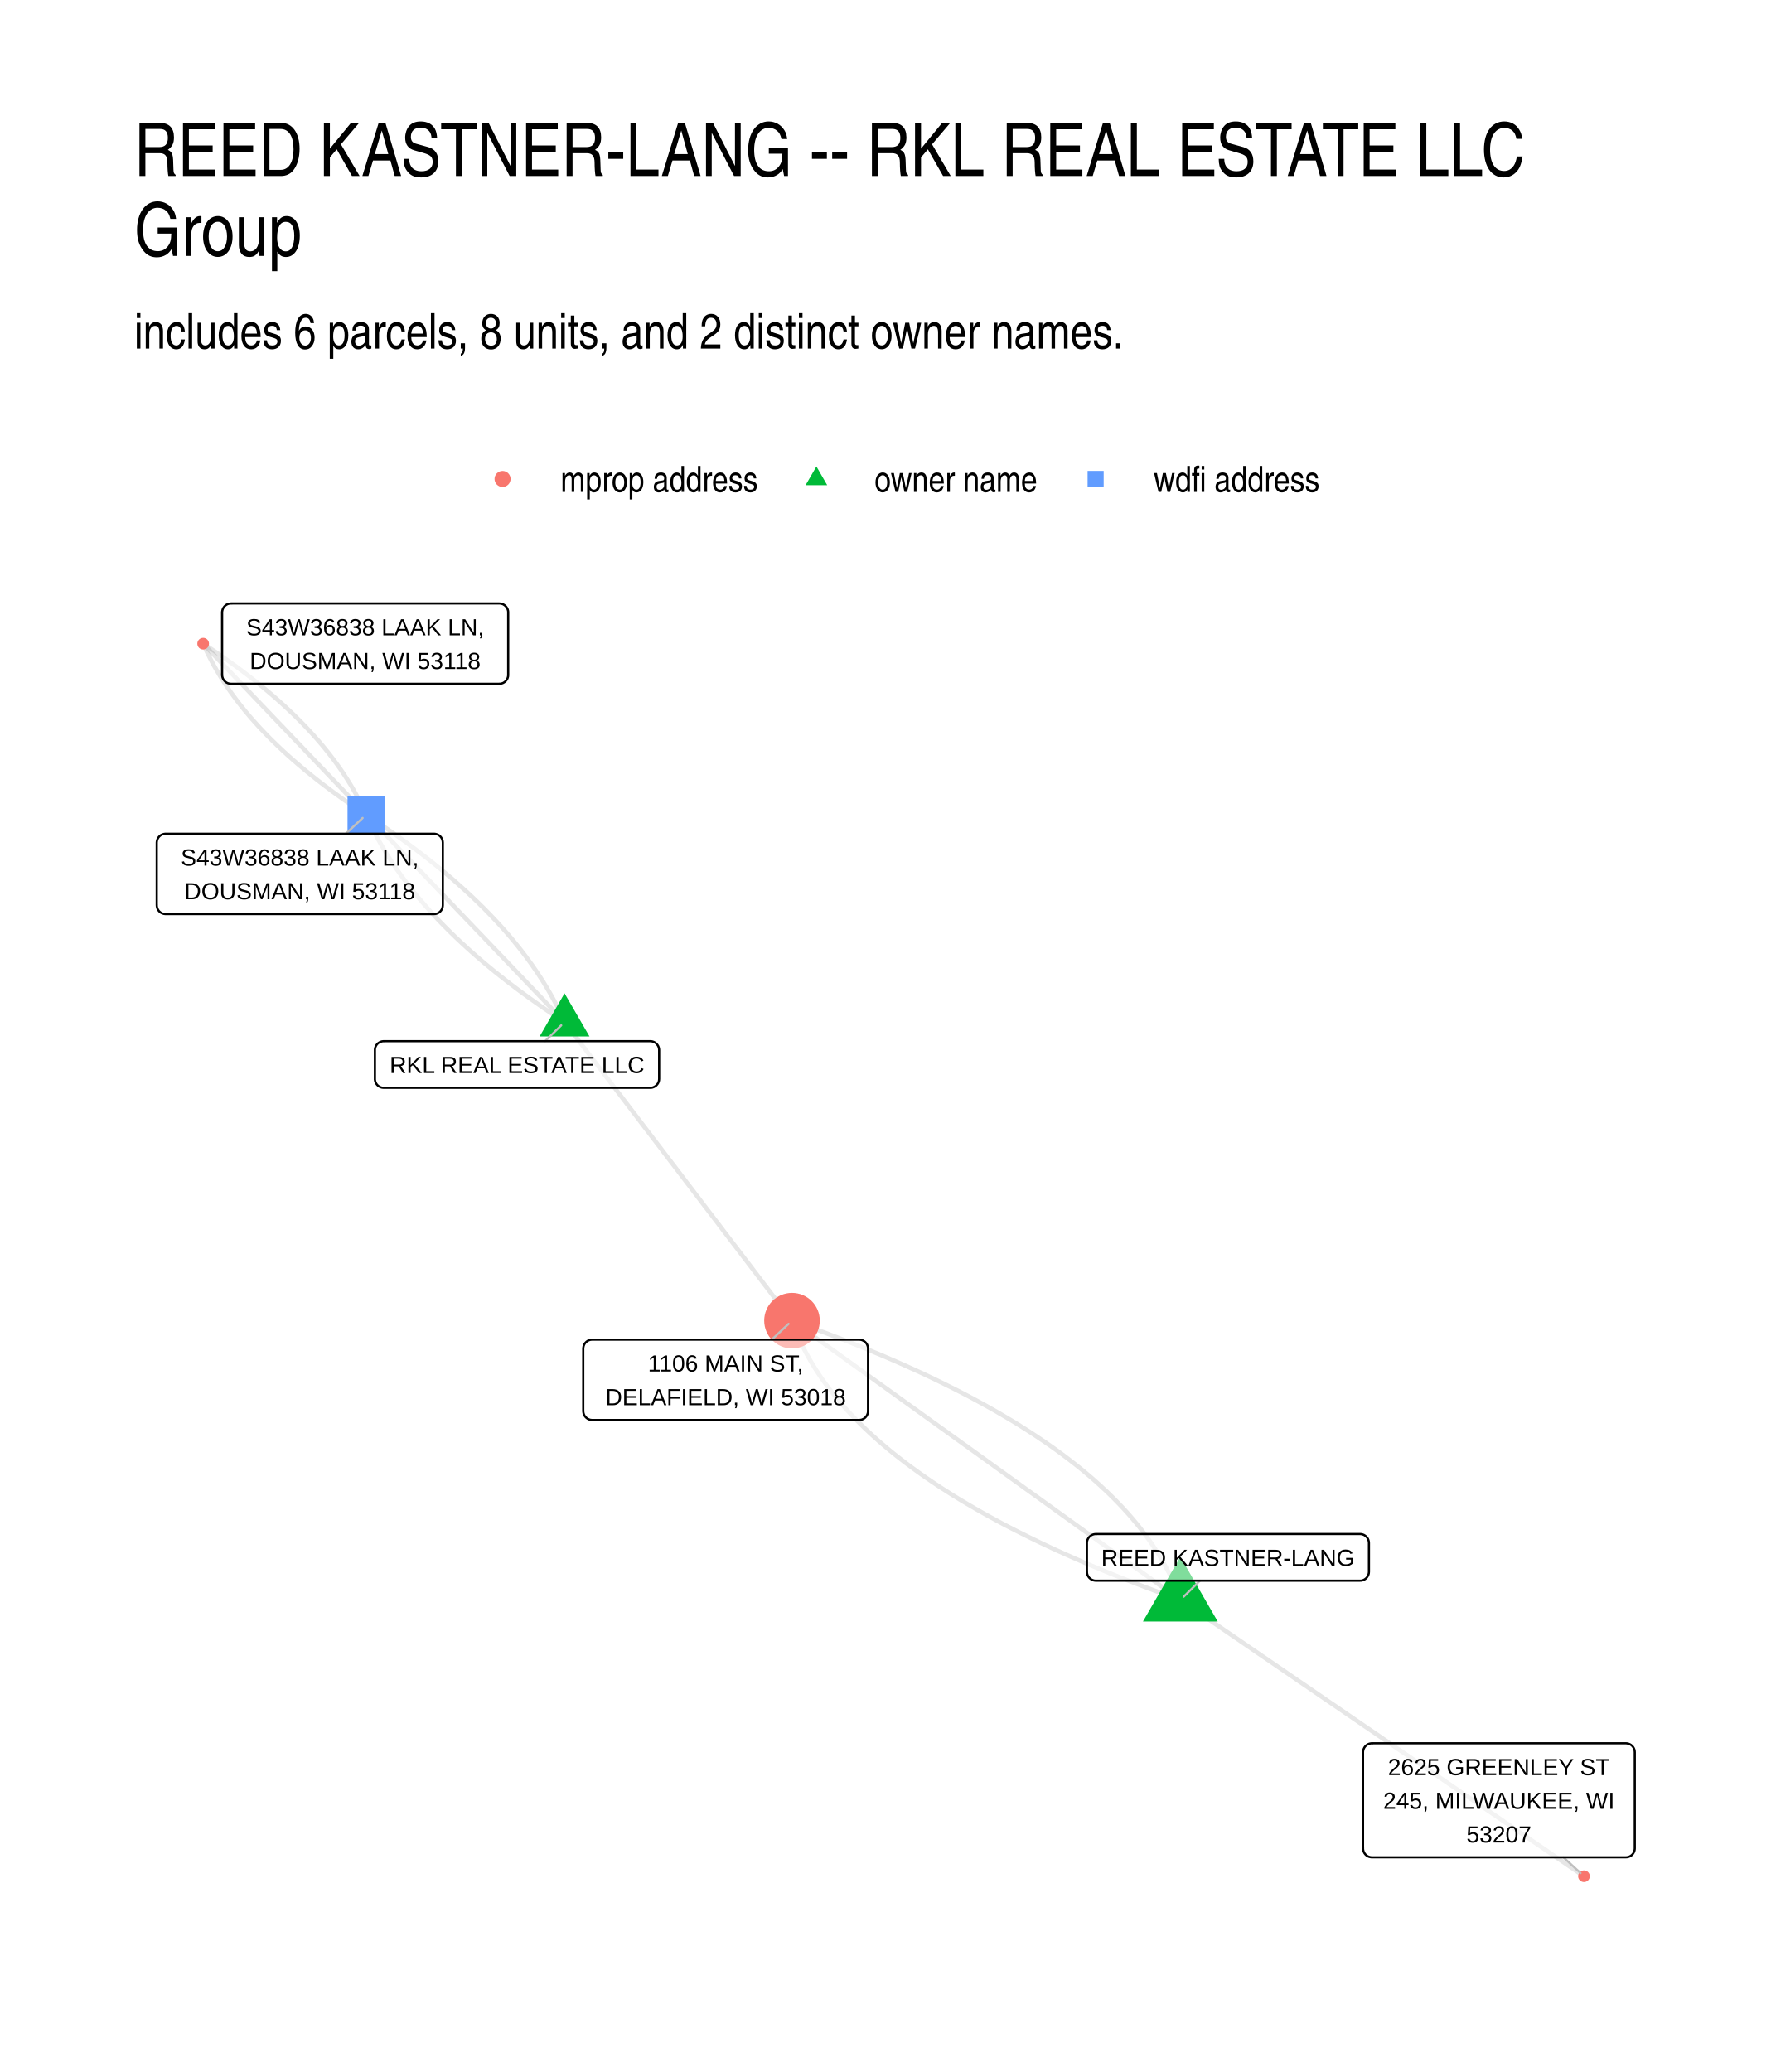
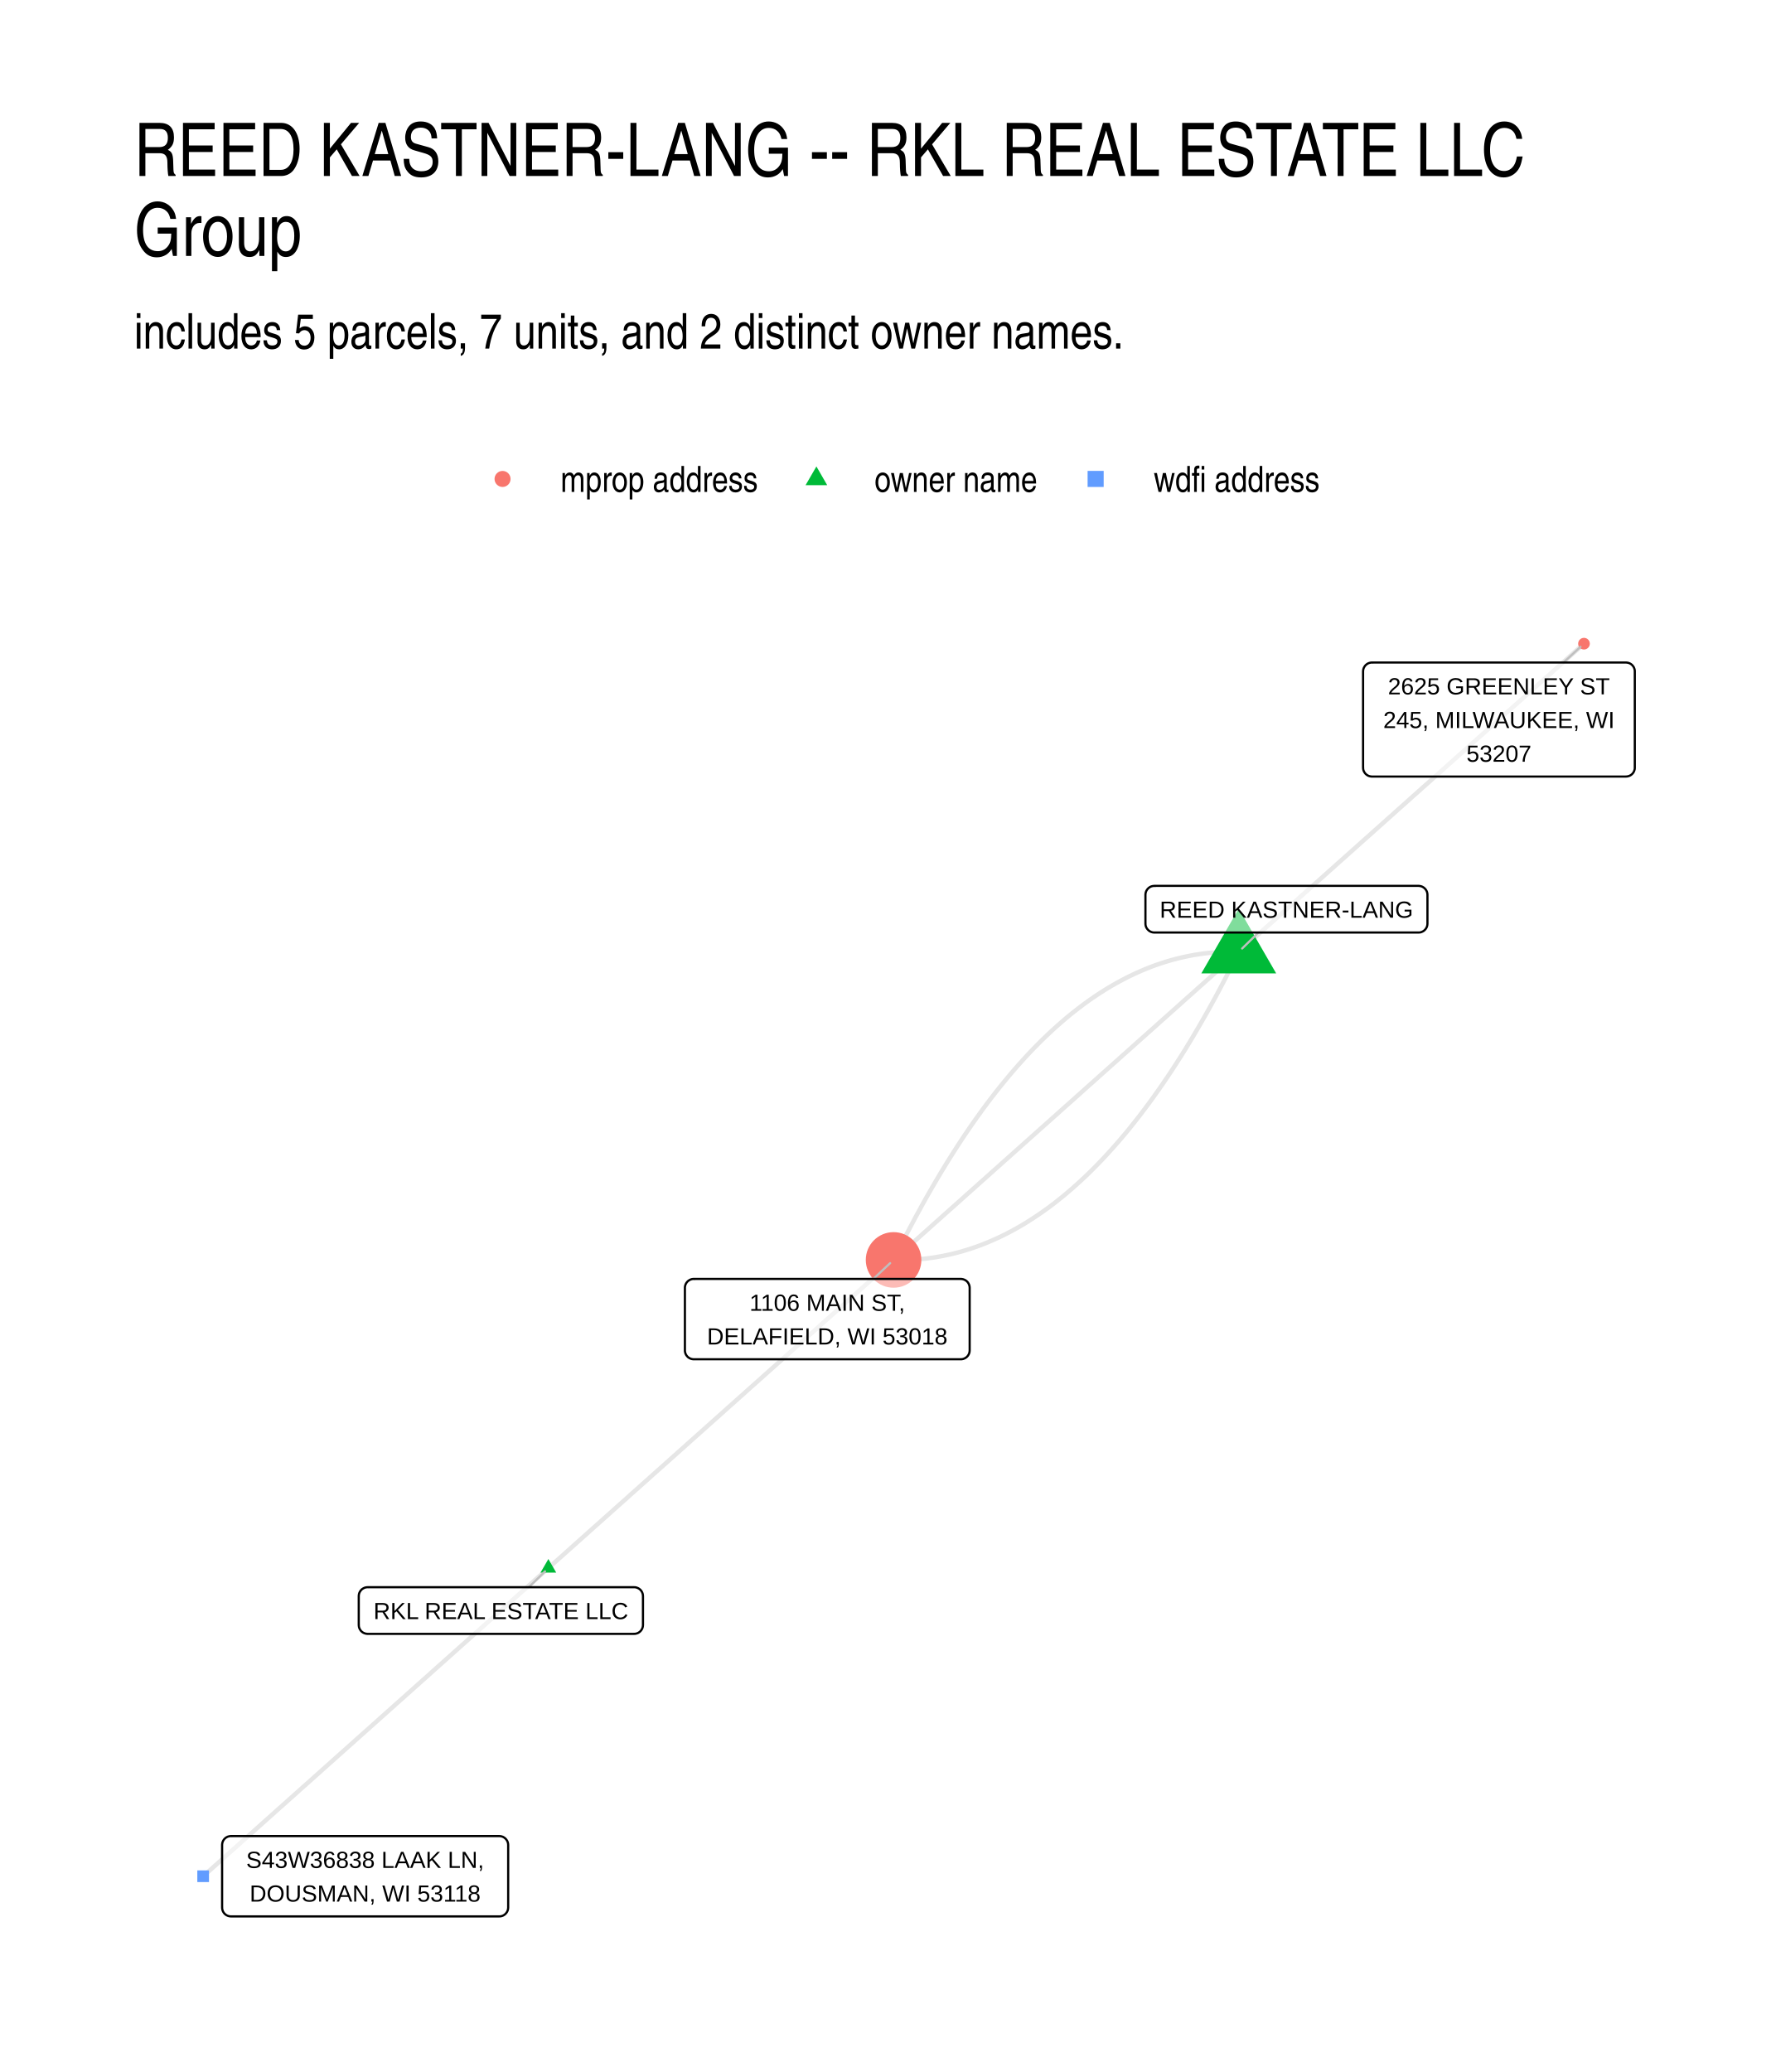
<svg xmlns="http://www.w3.org/2000/svg" width="576" height="672" class="svglite" viewBox="0 0 432 504">
  <defs>
    <style>.svglite line,.svglite polyline,.svglite polygon,.svglite path,.svglite circle{fill:none;stroke:#000000;stroke-linecap:round;stroke-linejoin:round;stroke-miterlimit:10.00}.svglite text{white-space:pre}</style>
  </defs>
  <rect width="100%" height="100%" style="stroke-linecap:round;stroke-linejoin:round;stroke-miterlimit:10.00;stroke:none;fill:#FFFFFF" />
  <defs>
    <clipPath id="cpMC4wMHw0MzIuMDB8MC4wMHw1MDQuMDA=">
      <path d="M0 0h432v504H0z" />
    </clipPath>
  </defs>
  <g clip-path="url(#cpMC4wMHw0MzIuMDB8MC4wMHw1MDQuMDA=)">
    <path d="M0 0h432v504H0z" style="stroke-width:1.07;stroke:none;fill:#FFFFFF" />
  </g>
  <defs>
    <clipPath id="cpMzIuNjN8NDAyLjExfDE0MS41OHw0NzEuMzc=">
      <path d="M32.63 141.58h369.48v329.8H32.63z" />
    </clipPath>
  </defs>
  <g clip-path="url(#cpMzIuNjN8NDAyLjExfDE0MS41OHw0NzEuMzc=)">
-     <path d="m137.33 248.61.56.73.56.74.56.73.56.73.56.74.56.73.56.74.55.73.56.73.56.74.56.73.56.73.56.74.56.73.56.73.56.74.55.73.56.74.56.73.56.73.56.74.56.73.56.73.56.74.56.73.55.73.56.74.56.73.56.74.56.73.56.73.56.74.56.73.55.73.56.74.56.73.56.73.56.74.56.73.56.74.56.73.56.73.55.74.56.73.56.73.56.74.56.73.56.73.56.74.56.73.56.74.55.73.56.73.56.74.56.73.56.73.56.74.56.73.56.73.55.74.56.73.56.74.56.73.56.73.56.74.56.73.56.73.56.74.55.73.56.73.56.74.56.73.56.74.56.73.56.73.56.74.55.73.56.73.56.74.56.73.56.73.56.74.56.73.56.74.56.73.55.73.56.74.56.73.56.73.56.74.56.73.56.73.56.74.56.73.55.74.56.73.56.73.56.74.56.73m-55.33-72.63-.23-.54-.25-.53-.24-.54-.26-.53-.25-.54-.27-.53-.27-.53-.27-.54-.28-.53-.28-.53-.29-.53-.29-.53-.3-.53-.31-.53-.31-.53-.31-.53-.32-.52-.32-.53-.33-.53-.34-.52-.34-.53-.34-.52-.35-.53-.36-.52-.36-.52-.36-.53-.37-.52-.38-.52-.38-.52-.38-.52-.39-.52-.4-.52-.4-.52-.41-.52-.41-.51-.42-.52-.42-.52-.42-.51-.43-.52-.44-.51-.44-.52-.45-.51-.45-.52-.46-.51-.46-.51-.47-.51-.47-.51-.48-.51-.48-.51-.49-.51-.49-.51-.5-.51-.5-.51-.51-.5-.52-.51-.51-.51-.53-.5-.53-.51-.53-.5-.54-.51-.54-.5-.55-.5-.56-.5-.56-.5-.56-.51-.57-.5-.57-.5-.58-.5-.59-.49-.59-.5-.59-.5-.6-.5-.61-.49-.61-.5-.61-.5-.63-.49-.62-.5-.63-.49-.64-.49-.64-.5-.65-.49-.65-.49-.65-.49-.66-.49-.67-.49-.67-.49-.68-.49-.68-.49-.69-.49-.69-.48-.7-.49-.7-.49-.71-.48-.71-.49-.72-.48-.72-.49-.73-.48-.73-.48-.74-.48" style="stroke-width:1.07;stroke:#000000;stroke-opacity:0.10;stroke-linecap:butt" />
-     <path d="m137.33 248.61-.88-.93-.89-.93-.89-.93-.89-.93-.89-.93-.88-.93-.89-.93-.89-.93-.89-.93-.89-.93-.88-.93-.89-.93-.89-.93-.89-.93-.89-.93-.88-.93-.89-.93-.89-.92-.89-.93-.89-.93-.88-.93-.89-.93-.89-.93-.89-.93-.89-.93-.88-.93-.89-.93-.89-.93-.89-.93-.89-.93-.88-.93-.89-.93-.89-.93-.89-.93-.89-.93-.88-.93-.89-.93-.89-.93-.89-.93-.89-.93-.88-.93-.89-.93-.89-.93-.89-.93-.89-.93-.88-.93-.89-.93-.89-.93-.89-.93-.89-.93-.88-.93-.89-.93-.89-.93-.89-.92-.89-.93-.88-.93-.89-.93-.89-.93-.89-.93-.89-.93-.88-.93-.89-.93-.89-.93-.89-.93-.89-.93-.88-.93-.89-.93-.89-.93-.89-.93-.89-.93-.88-.93-.89-.93-.89-.93-.89-.93-.89-.93-.88-.93-.89-.93-.89-.93-.89-.93-.89-.93-.88-.93-.89-.93-.89-.93-.89-.93-.89-.93-.88-.93-.89-.93-.89-.93-.89-.92-.89-.93-.88-.93-.89-.93-.89-.93-.89-.93-.89-.93-.88-.93-.89-.93-.89-.93-.89-.93m87.91 92.04-.73-.48-.74-.49-.72-.48-.73-.48-.72-.49-.71-.48-.71-.49-.7-.48-.69-.49-.7-.49-.68-.49-.69-.48-.67-.49-.67-.49-.67-.49-.66-.49-.66-.49-.65-.5-.65-.49-.64-.49-.63-.49-.63-.5-.63-.49-.62-.5-.62-.49-.61-.5-.6-.5-.6-.49-.6-.5-.59-.5-.58-.5-.58-.5-.58-.5-.56-.5-.57-.5-.56-.5-.55-.5-.55-.51-.55-.5-.53-.5-.54-.51-.53-.5-.52-.51-.52-.5-.51-.51-.51-.51-.5-.5-.5-.51-.49-.51-.49-.51-.49-.51-.47-.51-.48-.51-.46-.51-.46-.52-.46-.51-.45-.51-.45-.52-.44-.51-.44-.51-.43-.52-.43-.52-.42-.51-.42-.52-.41-.52-.4-.52-.4-.51-.4-.52-.39-.52-.39-.52-.38-.52-.37-.53-.37-.52-.37-.52-.36-.52-.35-.53-.35-.52-.35-.53-.34-.52-.33-.53-.33-.52-.33-.53-.32-.53-.31-.53-.31-.53-.3-.52-.3-.53-.29-.53-.29-.54-.29-.53-.28-.53-.27-.53-.27-.53-.26-.54-.26-.53-.25-.54-.25-.53-.24-.54-.24-.53m198.09 190.99-.28-.79-.29-.79-.31-.79-.32-.79-.34-.78-.35-.78-.36-.78-.37-.78-.39-.77-.41-.77-.42-.77-.43-.77-.44-.77-.46-.76-.47-.76-.49-.76-.5-.76-.51-.76-.53-.75-.54-.75-.56-.75-.57-.75-.58-.74-.6-.74-.61-.74-.62-.74-.64-.74-.65-.73-.66-.73-.68-.73-.7-.73-.7-.72-.72-.73-.74-.72-.74-.72-.77-.71-.77-.72-.79-.71-.8-.71-.82-.71-.83-.7-.84-.71-.86-.7-.87-.7-.89-.69-.9-.7-.91-.69-.93-.69-.94-.69-.95-.69-.97-.68-.98-.68-1-.68-1.01-.68-1.02-.68-1.04-.67-1.05-.67-1.06-.67-1.08-.67-1.09-.66-1.11-.66-1.12-.66-1.13-.66-1.15-.66-1.16-.65-1.17-.65-1.19-.65-1.2-.65-1.22-.65-1.23-.64-1.24-.64-1.26-.64-1.27-.63-1.28-.64-1.3-.63-1.31-.63-1.33-.63-1.34-.63-1.35-.62-1.37-.62-1.38-.62-1.4-.62-1.4-.61-1.43-.62-1.43-.61-1.45-.6-1.47-.61-1.47-.61-1.49-.6-1.51-.6-1.52-.6-1.53-.59-1.55-.59-1.56-.6-1.57-.58-1.59-.59-1.6-.59-1.61-.58-1.63-.58" style="stroke-width:1.07;stroke:#000000;stroke-opacity:0.10;stroke-linecap:butt" />
-     <path d="m287.13 389.18-.95-.69-.96-.68-.95-.69-.96-.69-.95-.68-.95-.69-.96-.68-.95-.69-.96-.69-.95-.68-.96-.69-.95-.69-.95-.68-.96-.69-.95-.68-.96-.69-.95-.69-.96-.68-.95-.69-.95-.69-.96-.68-.95-.69-.96-.68-.95-.69-.96-.69-.95-.68-.95-.69-.96-.69-.95-.68-.96-.69-.95-.68-.96-.69-.95-.69-.95-.68-.96-.69-.95-.69-.96-.68-.95-.69-.96-.68-.95-.69-.95-.69-.96-.68-.95-.69-.96-.69-.95-.68-.96-.69-.95-.68-.95-.69-.96-.69-.95-.68-.96-.69-.95-.69-.95-.68-.96-.69-.95-.68-.96-.69-.95-.69-.96-.68-.95-.69-.95-.69-.96-.68-.95-.69-.96-.68-.95-.69-.96-.69-.95-.68-.95-.69-.96-.69-.95-.68-.96-.69-.95-.68-.96-.69-.95-.69-.95-.68-.96-.69-.95-.69-.96-.68-.95-.69-.96-.68-.95-.69-.95-.69-.96-.68-.95-.69-.96-.69-.95-.68-.96-.69-.95-.68-.95-.69-.96-.69-.95-.68-.96-.69-.95-.69-.96-.68-.95-.69-.95-.68-.96-.69-.95-.69-.96-.68-.95-.69" style="stroke-width:1.07;stroke:#000000;stroke-opacity:0.10;stroke-linecap:butt" />
-     <path d="m287.13 389.18-1.63-.58-1.61-.58-1.6-.59-1.59-.59-1.57-.58-1.56-.6-1.55-.59-1.53-.59-1.52-.6-1.51-.6-1.49-.6-1.47-.61-1.47-.61-1.45-.6-1.43-.61-1.43-.62-1.4-.61-1.4-.62-1.38-.62-1.37-.62-1.35-.62-1.34-.63-1.33-.63-1.31-.63-1.3-.63-1.28-.64-1.27-.63-1.26-.64-1.24-.64-1.23-.64-1.22-.65-1.2-.65-1.19-.65-1.17-.65-1.16-.65-1.15-.66-1.13-.66-1.12-.66-1.11-.66-1.09-.66-1.08-.67-1.06-.67-1.05-.67-1.04-.67-1.02-.68-1.01-.68-1-.68-.98-.68-.97-.68-.95-.69-.94-.69-.93-.69-.91-.69-.9-.7-.89-.69-.87-.7-.86-.7-.84-.71-.83-.7-.82-.71-.8-.71-.79-.71-.77-.72-.77-.71-.74-.72-.74-.72-.72-.73-.7-.72-.7-.73-.68-.73-.66-.73-.65-.73-.64-.74-.62-.74-.61-.74-.6-.74-.58-.74-.57-.75-.56-.75-.54-.75-.53-.75-.51-.76-.5-.76-.49-.76-.47-.76-.46-.76-.44-.77-.43-.77-.42-.77-.41-.77-.39-.77-.37-.78-.36-.78-.35-.78-.34-.78-.32-.79-.31-.79-.29-.79-.28-.79m94.47 67.94.99.68.99.68 1 .68.99.68.99.67.99.68.99.68.99.68 1 .68.99.68.99.68.99.68.99.67 1 .68.99.68.99.68.99.68.99.68.99.68 1 .68.99.67.99.68.99.68.99.68 1 .68.99.68.99.68.99.68.99.68.99.67 1 .68.99.68.99.68.99.68.99.68.99.68 1 .68.99.67.99.68.99.68.99.68 1 .68.99.68.99.68.99.68.99.67.99.68 1 .68.99.68.99.68.99.68.99.68 1 .68.99.68.99.67.99.68.99.68.99.68 1 .68.99.68.99.68.99.68.99.67.99.68 1 .68.99.68.99.68.99.68.99.68 1 .68.99.68.99.67.99.68.99.68.99.68 1 .68.99.68.99.68.99.68.99.67 1 .68.99.68.99.68.99.68.99.68.99.68 1 .68.99.67.99.68.99.68.99.68.99.68 1 .68.99.68.99.68.99.68.99.67 1 .68.99.68M89.04 198.19l-.19-.45-.2-.44-.2-.44-.21-.44-.21-.44-.21-.44-.22-.44-.23-.44-.22-.44-.23-.44-.24-.44-.24-.43-.24-.44-.25-.44-.26-.43-.25-.44-.26-.44-.27-.43-.27-.44-.27-.43-.28-.43-.28-.44-.29-.43-.29-.43-.29-.43-.3-.43-.31-.43-.3-.43-.32-.43-.31-.43-.32-.43-.33-.43-.32-.43-.34-.43-.33-.42-.35-.43-.34-.43-.35-.42-.35-.43-.36-.42-.36-.43-.37-.42-.37-.43-.38-.42-.38-.42-.38-.42-.39-.42-.39-.43-.39-.42-.4-.42-.41-.42-.41-.42-.41-.42-.42-.41-.42-.42-.42-.42-.43-.42-.44-.41-.44-.42-.44-.42-.44-.41-.46-.42-.45-.41-.46-.42-.46-.41-.47-.41-.47-.41-.48-.42-.48-.41-.48-.41-.49-.41-.5-.41-.49-.41-.5-.41-.51-.41-.51-.41-.51-.41-.52-.4-.52-.41-.53-.41-.53-.41-.54-.4-.54-.41-.54-.4-.55-.41-.55-.4-.55-.4-.57-.41-.56-.4-.57-.4-.57-.4-.58-.41-.58-.4-.59-.4-.59-.4-.59-.4-.6-.4-.6-.39-.61-.4m39.62 41.62-.61-.4-.6-.4-.6-.4-.59-.4-.59-.4-.59-.4-.58-.4-.57-.4-.58-.4-.57-.41-.56-.4-.56-.4-.56-.41-.55-.4-.55-.4-.54-.41-.54-.41-.54-.4-.53-.41-.52-.4-.53-.41-.51-.41-.52-.41-.51-.41-.5-.41-.5-.4-.5-.41-.49-.41-.49-.42-.49-.41-.48-.41-.47-.41-.48-.41-.46-.42-.47-.41-.46-.41-.45-.42-.45-.41-.45-.42-.44-.42-.44-.41-.43-.42-.43-.42-.43-.41-.42-.42-.42-.42-.41-.42-.41-.42-.4-.42-.4-.42-.4-.42-.39-.42-.39-.42-.38-.43-.38-.42-.37-.42-.38-.42-.36-.43-.36-.42-.36-.43-.36-.42-.35-.43-.34-.43-.34-.42-.34-.43-.33-.43-.33-.42-.32-.43-.32-.43-.32-.43-.31-.43-.31-.43-.3-.43-.3-.43-.3-.44-.29-.43-.28-.43-.29-.43-.27-.44-.28-.43-.27-.44-.26-.43-.26-.44-.26-.43-.25-.44-.25-.43-.25-.44-.24-.44-.23-.44-.23-.44-.23-.43-.22-.44-.22-.44-.22-.44-.21-.44-.2-.45-.21-.44-.19-.44-.2-.44" style="stroke-width:1.07;stroke:#000000;stroke-opacity:0.10;stroke-linecap:butt" />
-     <path d="m137.33 241.61 6.07 10.5h-12.13zm149.8 137.06 9.1 15.76h-18.2z" style="stroke-width:0.71;stroke:none;fill:#00BA38" />
-     <path d="M84.54 202.69h9v-9.01h-9z" style="stroke-width:0.71;stroke:none;fill:#619CFF" />
-     <circle cx="192.66" cy="321.24" r="6.76" style="stroke-width:0.71;stroke:none;fill:#F8766D" />
-     <circle cx="49.42" cy="156.57" r="1.42" style="stroke-width:0.71;stroke:none;fill:#F8766D" />
-     <circle cx="385.32" cy="456.38" r="1.42" style="stroke-width:0.71;stroke:none;fill:#F8766D" />
-     <path d="m132.59 253.26 3.93-3.85m155.39 135.08-3.96 3.89M84.12 202.8l4.09-3.83m99.52 126.89 4.1-3.84m188.48 129.76 4.16 3.83" style="stroke-width:0.53;stroke:#BFBFBF" />
-     <path d="M93.36 264.6h64.82-.09l.35-.01.34-.07.32-.13.3-.17.27-.22.23-.26.19-.29.14-.32.08-.34.03-.35h0v-7.02h0l-.03-.35-.08-.34-.14-.32-.19-.29-.23-.26-.27-.22-.3-.18-.32-.12-.34-.07-.26-.01H93.36l.26.01-.35-.01-.35.04-.33.1-.31.15-.29.19-.25.24-.21.28-.16.31-.11.33-.06.34v7.2-.17.35l.06.34.11.33.16.31.21.28.25.24.29.19.31.15.33.1.35.04z" style="stroke-width:0.53;fill:#FFFFFF;fill-opacity:0.50" />
-     <text x="125.77" y="261" lengthAdjust="spacingAndGlyphs" style="font-size:5.69px;font-family:&quot;Liberation Sans&quot;" text-anchor="middle" textLength="61.94">RKL REAL ESTATE LLC</text>
-     <path d="M266.57 384.49h64.28-.09l.35-.01.34-.07.32-.13.3-.17.27-.22.23-.26.19-.3.13-.31.09-.34.03-.35h0v-7.03h0l-.03-.34-.09-.34-.13-.32-.19-.29-.23-.26-.27-.22-.3-.18-.32-.12-.34-.07-.26-.02h-64.28l.26.02-.35-.01-.34.04-.33.09-.32.15-.28.2-.26.24-.2.28-.17.31-.11.33-.05.34-.01.17v7.03l.01-.17v.34l.05.35.11.33.17.31.2.27.26.24.28.2.32.15.33.1.34.04z" style="stroke-width:0.53;fill:#FFFFFF;fill-opacity:0.50" />
-     <text x="298.71" y="380.89" lengthAdjust="spacingAndGlyphs" style="font-size:5.69px;font-family:&quot;Liberation Sans&quot;" text-anchor="middle" textLength="61.39">REED KASTNER-LANG</text>
-     <path d="M40.29 222.34h65.27-.08l.34-.01.34-.07.33-.12.3-.18.27-.22.23-.26.19-.29.13-.32.08-.34.03-.35h0v-15.22h0l-.03-.34-.08-.34-.13-.32-.19-.3-.23-.26-.27-.22-.3-.17-.33-.12-.34-.07-.26-.02H40.29l.27.02-.35-.02-.35.05-.33.09-.32.15-.28.2-.25.24-.21.28-.16.31-.11.33-.06.34-.01.17v15.22l.01-.17v.35l.06.34.11.33.16.31.21.28.25.24.28.19.32.15.33.1.35.04z" style="stroke-width:0.53;fill:#FFFFFF;fill-opacity:0.50" />
-     <text x="72.93" y="210.55" lengthAdjust="spacingAndGlyphs" style="font-size:5.69px;font-family:&quot;Liberation Sans&quot;" text-anchor="middle" textLength="62.39">S43W36838 LAAK LN,</text>
-     <text x="72.93" y="218.74" lengthAdjust="spacingAndGlyphs" style="font-size:5.69px;font-family:&quot;Liberation Sans&quot;" text-anchor="middle" textLength="60.51">DOUSMAN, WI 53118</text>
-     <path d="M144.04 345.4h64.95-.08l.35-.02.34-.06.32-.13.3-.17.27-.22.23-.26.19-.3.13-.32.09-.33.02-.35h0v-15.22h0l-.02-.35-.09-.33-.13-.32-.19-.3-.23-.26-.27-.22-.3-.17-.32-.13-.34-.07-.27-.01h-64.95l.26.01-.34-.01-.35.04-.33.1-.32.15-.28.2-.25.24-.21.27-.16.31-.11.33-.06.35-.01.17v15.22l.01-.17v.34l.06.35.11.33.16.31.21.27.25.24.28.2.32.15.33.1.35.04z" style="stroke-width:0.53;fill:#FFFFFF;fill-opacity:0.50" />
-     <text x="176.52" y="333.61" lengthAdjust="spacingAndGlyphs" style="font-size:5.69px;font-family:&quot;Liberation Sans&quot;" text-anchor="middle" textLength="41.72">1106 MAIN ST,</text>
-     <text x="176.52" y="341.8" lengthAdjust="spacingAndGlyphs" style="font-size:5.69px;font-family:&quot;Liberation Sans&quot;" text-anchor="middle" textLength="62.07">DELAFIELD, WI 53018</text>
-     <path d="M56.19 166.33h65.27l-.08-.01.34-.01.34-.07.33-.12.3-.18.27-.22.23-.26.19-.29.13-.32.09-.34.02-.34h0v-15.23h0l-.02-.34-.09-.34-.13-.32-.19-.29-.23-.26-.27-.22-.3-.18-.33-.12-.34-.07-.26-.02H56.19l.27.02-.35-.01-.35.04-.33.09-.32.15-.28.2-.25.24-.21.28-.16.31-.11.33-.06.34-.01.17v15.23l.01-.18v.35l.06.34.11.33.16.31.21.28.25.24.28.2.32.15.33.09.35.04z" style="stroke-width:0.53;fill:#FFFFFF;fill-opacity:0.50" />
-     <text x="88.83" y="154.53" lengthAdjust="spacingAndGlyphs" style="font-size:5.69px;font-family:&quot;Liberation Sans&quot;" text-anchor="middle" textLength="62.39">S43W36838 LAAK LN,</text>
-     <text x="88.83" y="162.73" lengthAdjust="spacingAndGlyphs" style="font-size:5.69px;font-family:&quot;Liberation Sans&quot;" text-anchor="middle" textLength="60.51">DOUSMAN, WI 53118</text>
-     <path d="M333.73 451.78h61.79-.09l.35-.02.34-.07.32-.12.3-.17.27-.22.23-.26.19-.3.14-.32.08-.34.03-.34h0V426.2h0l-.03-.34-.08-.34-.14-.32-.19-.3-.23-.26-.27-.22-.3-.17-.32-.12-.34-.07-.26-.02h-61.79l.26.02-.34-.02-.35.05-.33.09-.32.15-.28.2-.25.24-.21.28-.16.31-.11.32-.06.35-.01.17v23.42l.01-.18v.35l.06.34.11.33.16.31.21.28.25.24.28.2.32.15.33.09.35.05z" style="stroke-width:0.53;fill:#FFFFFF;fill-opacity:0.50" />
-     <text x="364.63" y="431.79" lengthAdjust="spacingAndGlyphs" style="font-size:5.69px;font-family:&quot;Liberation Sans&quot;" text-anchor="middle" textLength="55.22">2625 GREENLEY ST</text>
-     <text x="364.63" y="439.98" lengthAdjust="spacingAndGlyphs" style="font-size:5.69px;font-family:&quot;Liberation Sans&quot;" text-anchor="middle" textLength="58.9">245, MILWAUKEE, WI</text>
-     <text x="364.63" y="448.18" lengthAdjust="spacingAndGlyphs" style="font-size:5.69px;font-family:&quot;Liberation Sans&quot;" text-anchor="middle" textLength="18.11">53207</text>
+     <path d="m133.4 381.43.84-.76.85-.76.85-.76.85-.75.85-.76.85-.76.84-.75.85-.76.85-.76.85-.76.85-.75.84-.76.85-.76.85-.75.85-.76.85-.76.85-.76.84-.75.85-.76.85-.76.85-.75.85-.76.84-.76.85-.76.85-.75.85-.76.85-.76.85-.75.84-.76.85-.76.85-.76.85-.75.85-.76.85-.76.84-.75.85-.76.85-.76.85-.76.85-.75.84-.76.85-.76.85-.75.85-.76.85-.76.85-.76.84-.75.85-.76.85-.76.85-.75.85-.76.84-.76.85-.76.85-.75.85-.76.85-.76.85-.75.84-.76.85-.76.85-.76.85-.75.85-.76.85-.76.84-.75.85-.76.85-.76.85-.76.85-.75.84-.76.85-.76.85-.75.85-.76.85-.76.85-.76.84-.75.85-.76.85-.76.85-.75.85-.76.84-.76.85-.75.85-.76.85-.76.85-.76.85-.75.84-.76.85-.76.85-.75.85-.76.85-.76.85-.76.84-.75.85-.76.85-.76.85-.75.85-.76.84-.76.85-.76.85-.75.85-.76m-83.97 74.96-.85.75-.85.76-.85.76-.85.75-.85.76-.84.76-.85.76-.85.75-.85.76-.85.76-.84.75-.85.76-.85.76-.85.76-.85.75-.85.76-.84.76-.85.75-.85.76-.85.76-.85.76-.84.75-.85.76-.85.76-.85.75-.85.76-.85.76-.84.76-.85.75-.85.76-.85.76-.85.75-.85.76-.84.76-.85.76-.85.75-.85.76-.85.76-.84.75-.85.76-.85.76-.85.76-.85.75-.85.76-.84.76-.85.75-.85.76-.85.76-.85.76-.84.75-.85.76-.85.76-.85.75-.85.76-.85.76-.84.75-.85.76-.85.76-.85.76-.85.75-.85.76-.84.76-.85.75-.85.76-.85.76-.85.76-.84.75-.85.76-.85.76-.85.75-.85.76-.85.76-.84.76-.85.75-.85.76-.85.76-.85.75-.85.76-.84.76-.85.76-.85.75-.85.76-.85.76-.84.75-.85.76-.85.76-.85.76-.85.75-.85.76-.84.76-.85.75-.85.76-.85.76-.85.76-.84.75-.85.76-.85.76-.85.75-.85.76m251.92-224.86-.94-.02h-.93l-.94.01-.93.03-.93.04-.93.06-.93.08-.92.09-.93.11-.92.12-.92.14-.92.16-.91.17-.92.19-.91.2-.91.22-.91.23-.91.25-.9.27-.9.28-.91.3-.9.31-.89.33-.9.35-.89.36-.9.38-.89.39-.88.41-.89.42-.89.44-.88.46-.88.47-.88.49-.88.5-.87.52-.88.54-.87.55-.87.57-.87.58-.87.6-.86.61-.86.63-.86.65-.86.66-.86.68-.86.69-.85.71-.85.73-.85.74-.85.76-.85.77-.84.79-.84.8-.85.82-.83.84-.84.85-.84.87-.83.88-.83.9-.83.92-.83.93-.83.95-.82.96-.82.98-.82.99-.82 1.01-.82 1.03-.81 1.04-.82 1.06-.81 1.07-.81 1.09-.81 1.11-.8 1.12-.81 1.14-.8 1.15-.8 1.17-.8 1.18-.79 1.2-.8 1.22-.79 1.23-.79 1.25-.79 1.26-.79 1.28-.79 1.3-.78 1.31-.78 1.33-.78 1.34-.78 1.36-.78 1.37-.77 1.39-.77 1.41-.78 1.42-.76 1.44-.77 1.45-.77 1.47-.76 1.49-.76 1.5-.76 1.52-.76 1.53" style="stroke-width:1.07;stroke:#000000;stroke-opacity:0.10;stroke-linecap:butt" />
+     <path d="m301.34 231.52-.84.76-.85.75-.85.76-.85.76-.85.75-.85.76-.84.76-.85.76-.85.75-.85.76-.85.76-.85.75-.84.76-.85.76-.85.75-.85.76-.85.76-.84.76-.85.75-.85.76-.85.76-.85.75-.85.76-.84.76-.85.76-.85.75-.85.76-.85.76-.85.75-.84.76-.85.76-.85.76-.85.75-.85.76-.84.76-.85.75-.85.76-.85.76-.85.75-.85.76-.84.76-.85.76-.85.75-.85.76-.85.76-.84.75-.85.76-.85.76-.85.76-.85.75-.85.76-.84.76-.85.75-.85.76-.85.76-.85.76-.85.75-.84.76-.85.76-.85.75-.85.76-.85.76-.84.75-.85.76-.85.76-.85.76-.85.75-.85.76-.84.76-.85.75-.85.76-.85.76-.85.76-.85.75-.84.76-.85.76-.85.75-.85.76-.85.76-.84.76-.85.75-.85.76-.85.76-.85.75-.85.76-.84.76-.85.75-.85.76-.85.76-.85.76-.84.75-.85.76-.85.76-.85.75-.85.76-.85.76-.84.76-.85.75-.85.76" style="stroke-width:1.07;stroke:#000000;stroke-opacity:0.10;stroke-linecap:butt" />
+     <path d="m301.34 231.52-.75 1.53-.76 1.52-.77 1.5-.76 1.49-.77 1.47-.76 1.45-.77 1.44-.77 1.42-.78 1.41-.77 1.39-.78 1.37-.78 1.36-.78 1.34-.78 1.33-.78 1.31-.79 1.3-.78 1.28-.79 1.26-.8 1.25-.79 1.23-.79 1.22-.8 1.2-.8 1.18-.8 1.17-.8 1.15-.81 1.14-.8 1.12-.81 1.11-.81 1.09-.81 1.07-.81 1.06-.82 1.04-.82 1.03-.81 1.01-.82.99-.83.98-.82.96-.83.95-.83.93-.83.92-.83.9-.83.88-.84.87-.83.85-.84.84-.84.82-.85.8-.84.79-.85.77-.85.76-.85.74-.85.73-.85.71-.86.69-.85.68-.86.66-.86.65-.87.63-.86.61-.87.6-.87.58-.87.57-.87.55-.87.54-.88.52-.88.5-.88.49-.88.47-.88.46-.89.44-.88.42-.89.41-.89.39-.89.38-.9.36-.89.35-.9.33-.9.31-.9.3-.91.28-.9.27-.91.25-.91.23-.91.22-.91.2-.92.19-.91.17-.92.16-.92.14-.92.12-.93.11-.92.09-.93.07-.93.07-.93.04-.93.03-.94.01h-.93l-.94-.02m83.97-74.95.85-.76.85-.76.85-.75.85-.76.84-.76.85-.75.85-.76.85-.76.85-.75.85-.76.84-.76.85-.76.85-.75.85-.76.85-.76.84-.75.85-.76.85-.76.85-.76.85-.75.85-.76.84-.76.85-.75.85-.76.85-.76.85-.76.85-.75.84-.76.85-.76.85-.75.85-.76.85-.76.84-.75.85-.76.85-.76.85-.76.85-.75.85-.76.84-.76.85-.75.85-.76.85-.76.85-.76.85-.75.84-.76.85-.76.85-.75.85-.76.85-.76.84-.76.85-.75.85-.76.85-.76.85-.75.85-.76.84-.76.85-.75.85-.76.85-.76.85-.76.84-.75.85-.76.85-.76.85-.75.85-.76.85-.76.84-.76.85-.75.85-.76.85-.76.85-.75.85-.76.84-.76.85-.76.85-.75.85-.76.85-.76.84-.75.85-.76.85-.76.85-.75.85-.76.85-.76.84-.76.85-.75.85-.76.85-.76.85-.75.85-.76.84-.76.85-.76.85-.75.85-.76.85-.76.84-.75.85-.76.85-.76.85-.76.85-.75" style="stroke-width:1.07;stroke:#000000;stroke-opacity:0.10;stroke-linecap:butt" />
+     <path d="m133.4 379.22 1.91 3.31h-3.83zm167.94-158.21 9.1 15.76h-18.2z" style="stroke-width:0.71;stroke:none;fill:#00BA38" />
+     <circle cx="217.37" cy="306.47" r="6.76" style="stroke-width:0.71;stroke:none;fill:#F8766D" />
+     <path d="M48 457.8h2.84v-2.84H48z" style="stroke-width:0.71;stroke:none;fill:#619CFF" />
+     <circle cx="385.32" cy="156.57" r="1.42" style="stroke-width:0.71;stroke:none;fill:#F8766D" />
+     <path d="m128.64 386.08 3.94-3.86m173.55-155.39-3.97 3.89m-89.72 80.37 4.1-3.84m163.79-146.1 4.14-3.81" style="stroke-width:0.53;stroke:#BFBFBF" />
+     <path d="M89.43 397.43h64.82l-.08-.01.34-.01.34-.07.33-.12.3-.18.27-.22.23-.26.18-.29.14-.32.08-.34.03-.34h0v-7.03h0l-.03-.35-.08-.34-.14-.32-.18-.29-.23-.26-.27-.22-.3-.17-.33-.13-.34-.07-.26-.01H89.43l.26.01-.35-.01-.34.04-.34.1-.31.15-.29.19-.25.25-.2.27-.17.31-.11.33-.05.34-.01.18v7.03l.01-.18v.35l.05.34.11.33.17.31.2.28.25.24.29.2.31.14.34.1.34.04z" style="stroke-width:0.53;fill:#FFFFFF;fill-opacity:0.50" />
+     <text x="121.84" y="393.83" lengthAdjust="spacingAndGlyphs" style="font-size:5.69px;font-family:&quot;Liberation Sans&quot;" text-anchor="middle" textLength="61.94">RKL REAL ESTATE LLC</text>
+     <path d="M280.8 226.83h64.28-.09l.35-.01.34-.07.32-.13.3-.17.27-.22.23-.26.19-.29.14-.32.08-.34.03-.35h0v-7.03h0l-.03-.34-.08-.34-.14-.32-.19-.29-.23-.26-.27-.22-.3-.18-.32-.12-.34-.07-.26-.02H280.8l.26.02-.34-.01-.35.04-.33.09-.32.15-.28.2-.25.24-.21.28-.17.31-.11.33-.05.34-.01.17v7.03l.01-.17v.35l.05.34.11.33.17.31.21.27.25.24.28.2.32.15.33.1.35.04z" style="stroke-width:0.53;fill:#FFFFFF;fill-opacity:0.50" />
+     <text x="312.94" y="223.23" lengthAdjust="spacingAndGlyphs" style="font-size:5.69px;font-family:&quot;Liberation Sans&quot;" text-anchor="middle" textLength="61.39">REED KASTNER-LANG</text>
+     <path d="M168.77 330.63h64.95-.09l.35-.01.34-.07.32-.13.31-.17.27-.22.23-.26.18-.29.14-.32.08-.34.03-.35h0v-15.22h0l-.03-.35-.08-.33-.14-.32-.18-.3-.23-.26-.27-.22-.31-.17-.32-.12-.34-.07-.26-.02h-64.95l.26.02-.35-.02-.34.04-.34.1-.31.15-.29.2-.25.24-.21.28-.16.3-.11.33-.06.35v15.39-.17.35l.06.34.11.33.16.31.21.27.25.25.29.19.31.15.34.1.34.04z" style="stroke-width:0.53;fill:#FFFFFF;fill-opacity:0.50" />
+     <text x="201.24" y="318.84" lengthAdjust="spacingAndGlyphs" style="font-size:5.69px;font-family:&quot;Liberation Sans&quot;" text-anchor="middle" textLength="41.72">1106 MAIN ST,</text>
+     <text x="201.24" y="327.03" lengthAdjust="spacingAndGlyphs" style="font-size:5.69px;font-family:&quot;Liberation Sans&quot;" text-anchor="middle" textLength="62.07">DELAFIELD, WI 53018</text>
+     <path d="M56.19 466.15h65.27-.09l.35-.01.34-.07.32-.12.3-.18.27-.22.23-.26.19-.29.14-.32.08-.34.03-.35h0v-15.22h0l-.03-.34-.08-.34-.14-.32-.19-.29-.23-.26-.27-.22-.3-.18-.32-.12-.34-.07-.26-.02H56.19l.26.02-.35-.02-.34.05-.34.09-.31.15-.29.2-.25.24-.21.28-.16.31-.11.33-.05.34-.01.17v15.22l.01-.17v.35l.05.34.11.33.16.31.21.28.25.24.29.2.31.14.34.1.34.04z" style="stroke-width:0.53;fill:#FFFFFF;fill-opacity:0.50" />
+     <text x="88.82" y="454.36" lengthAdjust="spacingAndGlyphs" style="font-size:5.69px;font-family:&quot;Liberation Sans&quot;" text-anchor="middle" textLength="62.39">S43W36838 LAAK LN,</text>
+     <text x="88.82" y="462.55" lengthAdjust="spacingAndGlyphs" style="font-size:5.69px;font-family:&quot;Liberation Sans&quot;" text-anchor="middle" textLength="60.51">DOUSMAN, WI 53118</text>
+     <path d="M333.74 188.89h61.78-.08l.34-.02.35-.07.32-.12.3-.17.27-.22.23-.26.19-.3.13-.32.09-.33.02-.35h0v-23.42h0l-.02-.34-.09-.34-.13-.32-.19-.29-.23-.27-.27-.22-.3-.17-.32-.12-.35-.07-.26-.02h-61.78l.26.02-.35-.02-.34.05-.33.09-.32.15-.28.2-.26.24-.2.28-.17.31-.11.33-.05.34-.01.17v23.42l.01-.18v.35l.05.35.11.33.17.3.2.28.26.24.28.2.32.15.33.09.34.05z" style="stroke-width:0.53;fill:#FFFFFF;fill-opacity:0.50" />
+     <text x="364.63" y="168.9" lengthAdjust="spacingAndGlyphs" style="font-size:5.69px;font-family:&quot;Liberation Sans&quot;" text-anchor="middle" textLength="55.22">2625 GREENLEY ST</text>
+     <text x="364.63" y="177.09" lengthAdjust="spacingAndGlyphs" style="font-size:5.69px;font-family:&quot;Liberation Sans&quot;" text-anchor="middle" textLength="58.9">245, MILWAUKEE, WI</text>
+     <text x="364.63" y="185.29" lengthAdjust="spacingAndGlyphs" style="font-size:5.69px;font-family:&quot;Liberation Sans&quot;" text-anchor="middle" textLength="18.11">53207</text>
  </g>
  <g clip-path="url(#cpMC4wMHw0MzIuMDB8MC4wMHw1MDQuMDA=)">
    <circle cx="122.25" cy="116.5" r="1.95" style="stroke-width:0.71;stroke:none;fill:#F8766D" />
    <path d="m198.6 113.46 2.63 4.56h-5.27z" style="stroke-width:0.71;stroke:none;fill:#00BA38" />
    <path d="M264.57 118.45h3.91v-3.91h-3.91z" style="stroke-width:0.71;stroke:none;fill:#619CFF" />
    <text x="136.37" y="119.66" lengthAdjust="spacingAndGlyphs" style="font-size:8.80px;font-weight:0;font-family:&quot;Nimbus Sans Narrow&quot;" textLength="48.11">mprop address</text>
    <text x="212.72" y="119.66" lengthAdjust="spacingAndGlyphs" style="font-size:8.80px;font-weight:0;font-family:&quot;Nimbus Sans Narrow&quot;" textLength="39.69">owner name</text>
    <text x="280.64" y="119.66" lengthAdjust="spacingAndGlyphs" style="font-size:8.80px;font-weight:0;font-family:&quot;Nimbus Sans Narrow&quot;" textLength="40.49">wdfi address</text>
-     <text x="32.63" y="84.79" lengthAdjust="spacingAndGlyphs" style="font-size:12.00px;font-weight:0;font-family:&quot;Nimbus Sans Narrow&quot;" textLength="241.18">includes 6 parcels, 8 units, and 2 distinct owner names.</text>
+     <text x="32.63" y="84.79" lengthAdjust="spacingAndGlyphs" style="font-size:12.00px;font-weight:0;font-family:&quot;Nimbus Sans Narrow&quot;" textLength="241.18">includes 5 parcels, 7 units, and 2 distinct owner names.</text>
    <text x="32.63" y="42.81" lengthAdjust="spacingAndGlyphs" style="font-size:18.00px;font-weight:0;font-family:&quot;Nimbus Sans Narrow&quot;" textLength="351.01">REED KASTNER-LANG -- RKL REAL ESTATE LLC</text>
    <text x="32.63" y="62.25" lengthAdjust="spacingAndGlyphs" style="font-size:18.00px;font-weight:0;font-family:&quot;Nimbus Sans Narrow&quot;" textLength="44.29">Group</text>
  </g>
</svg>
